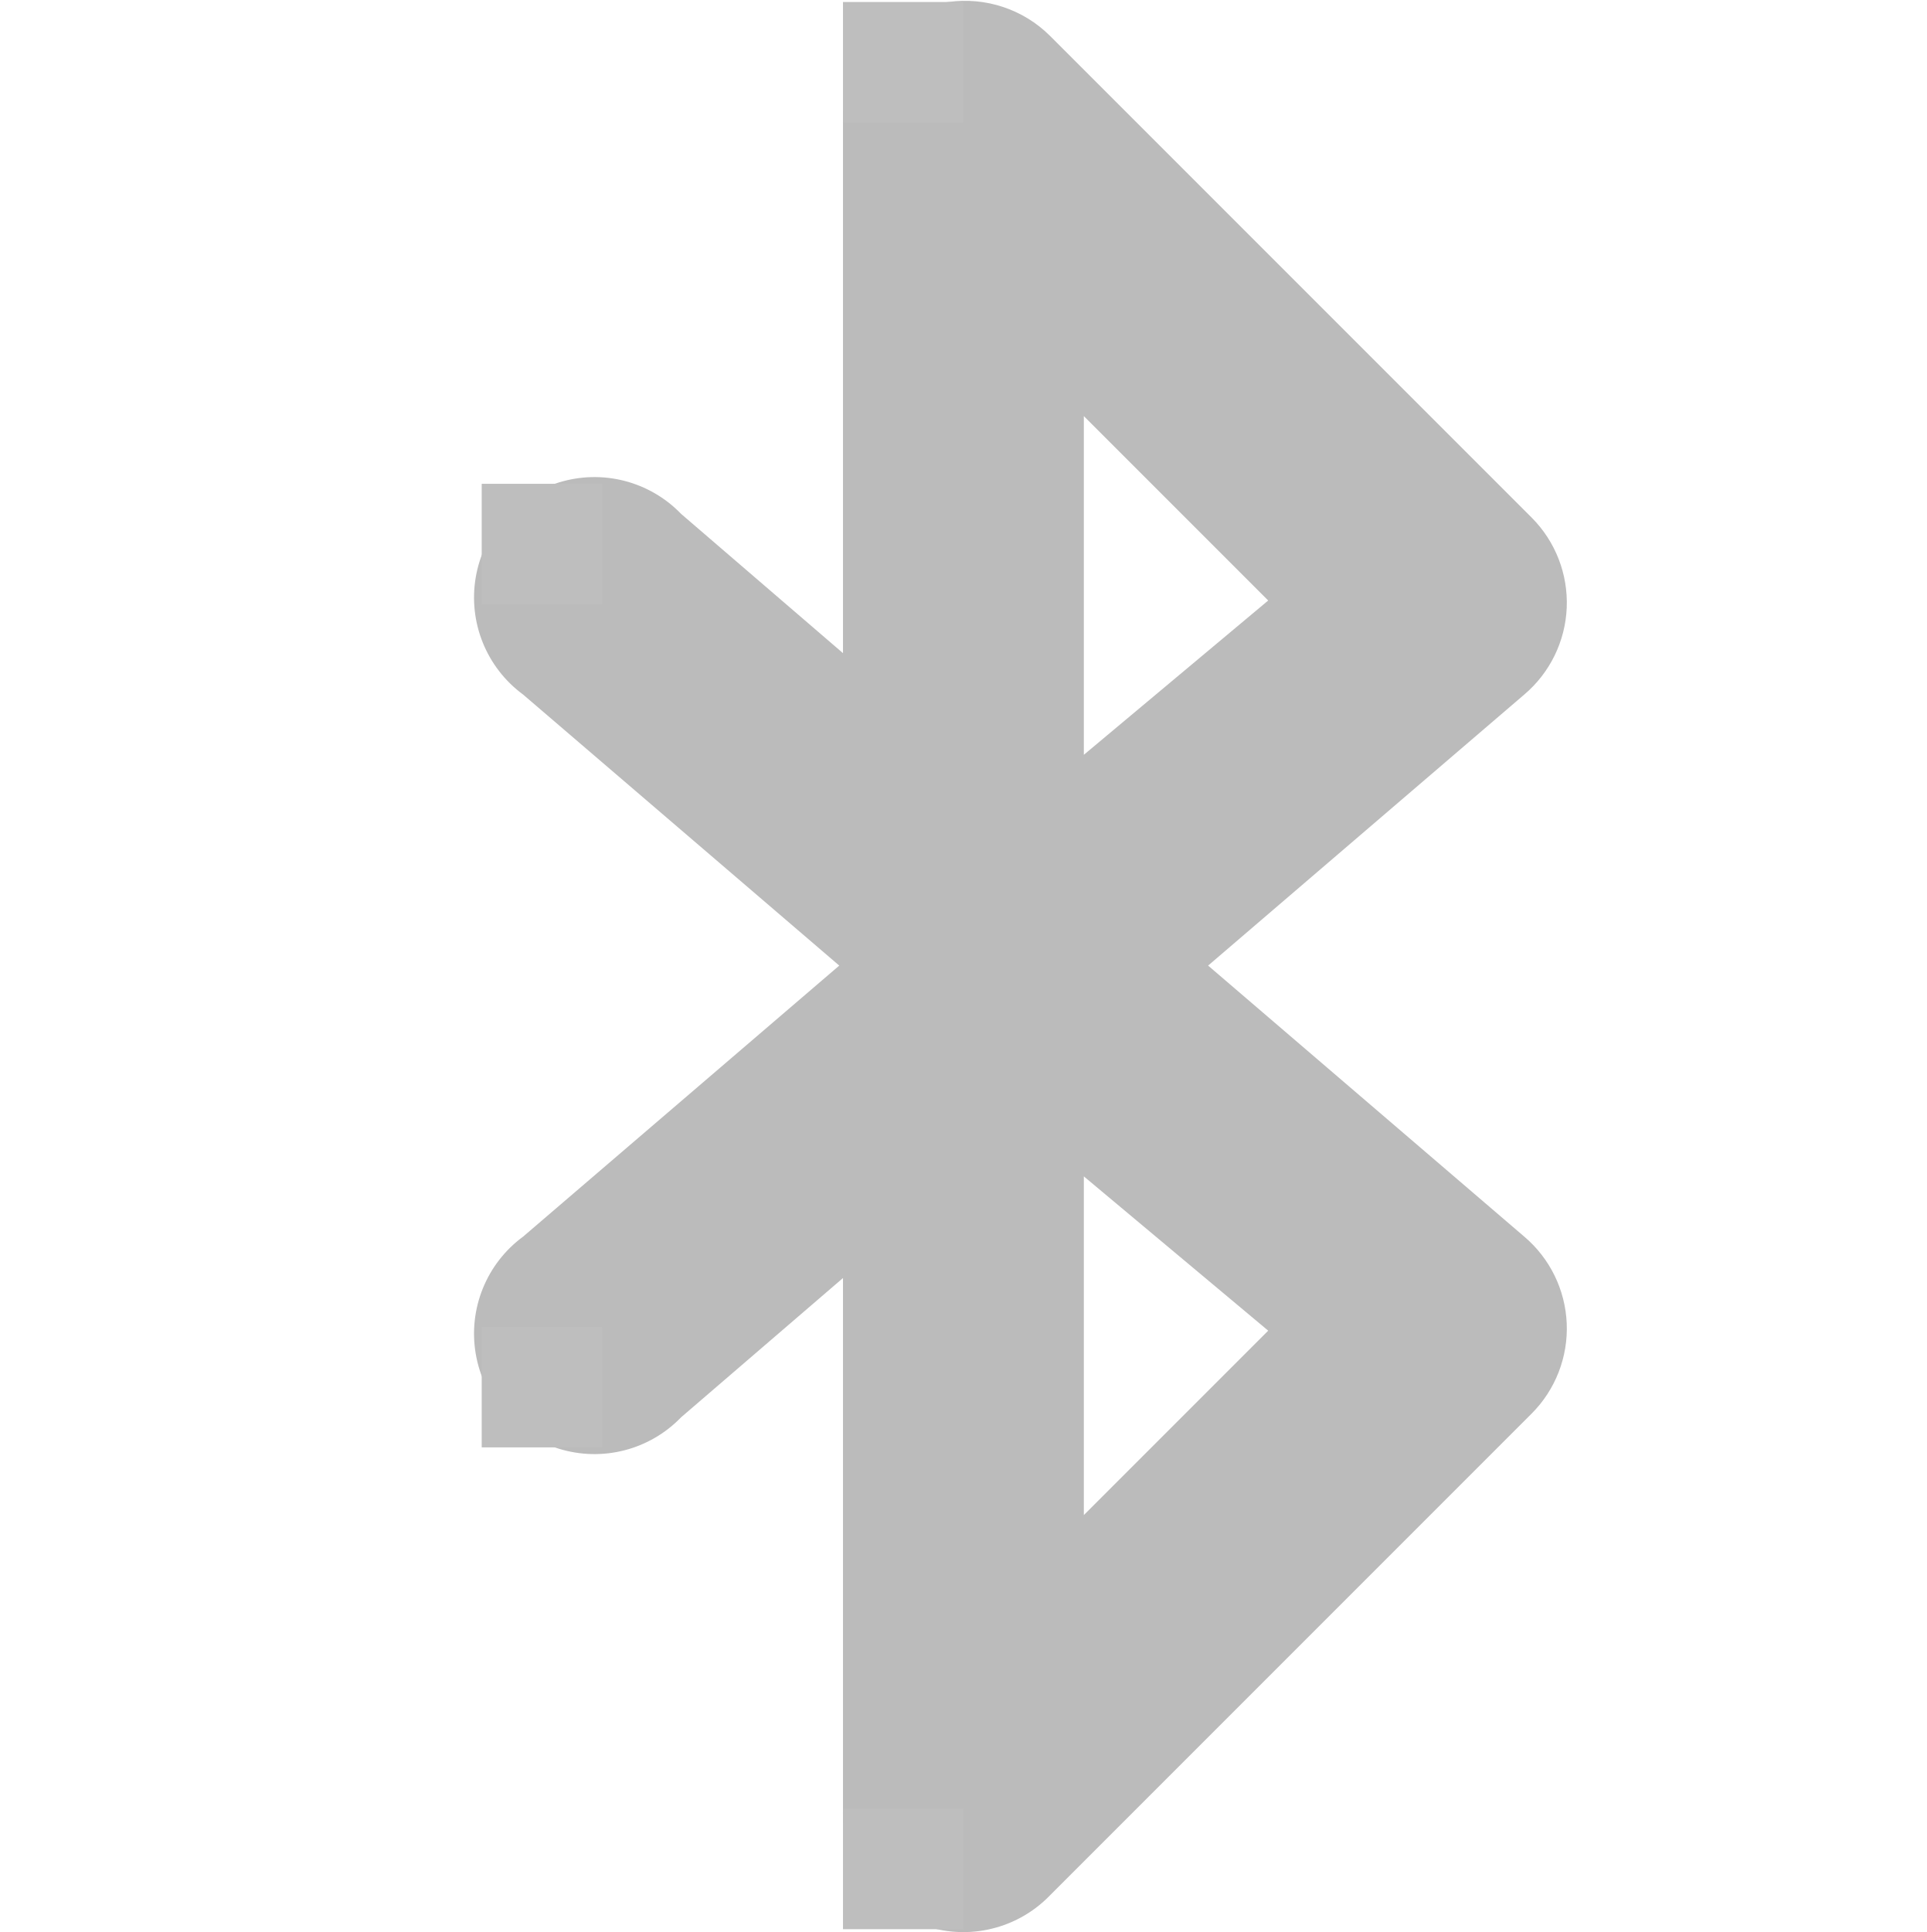
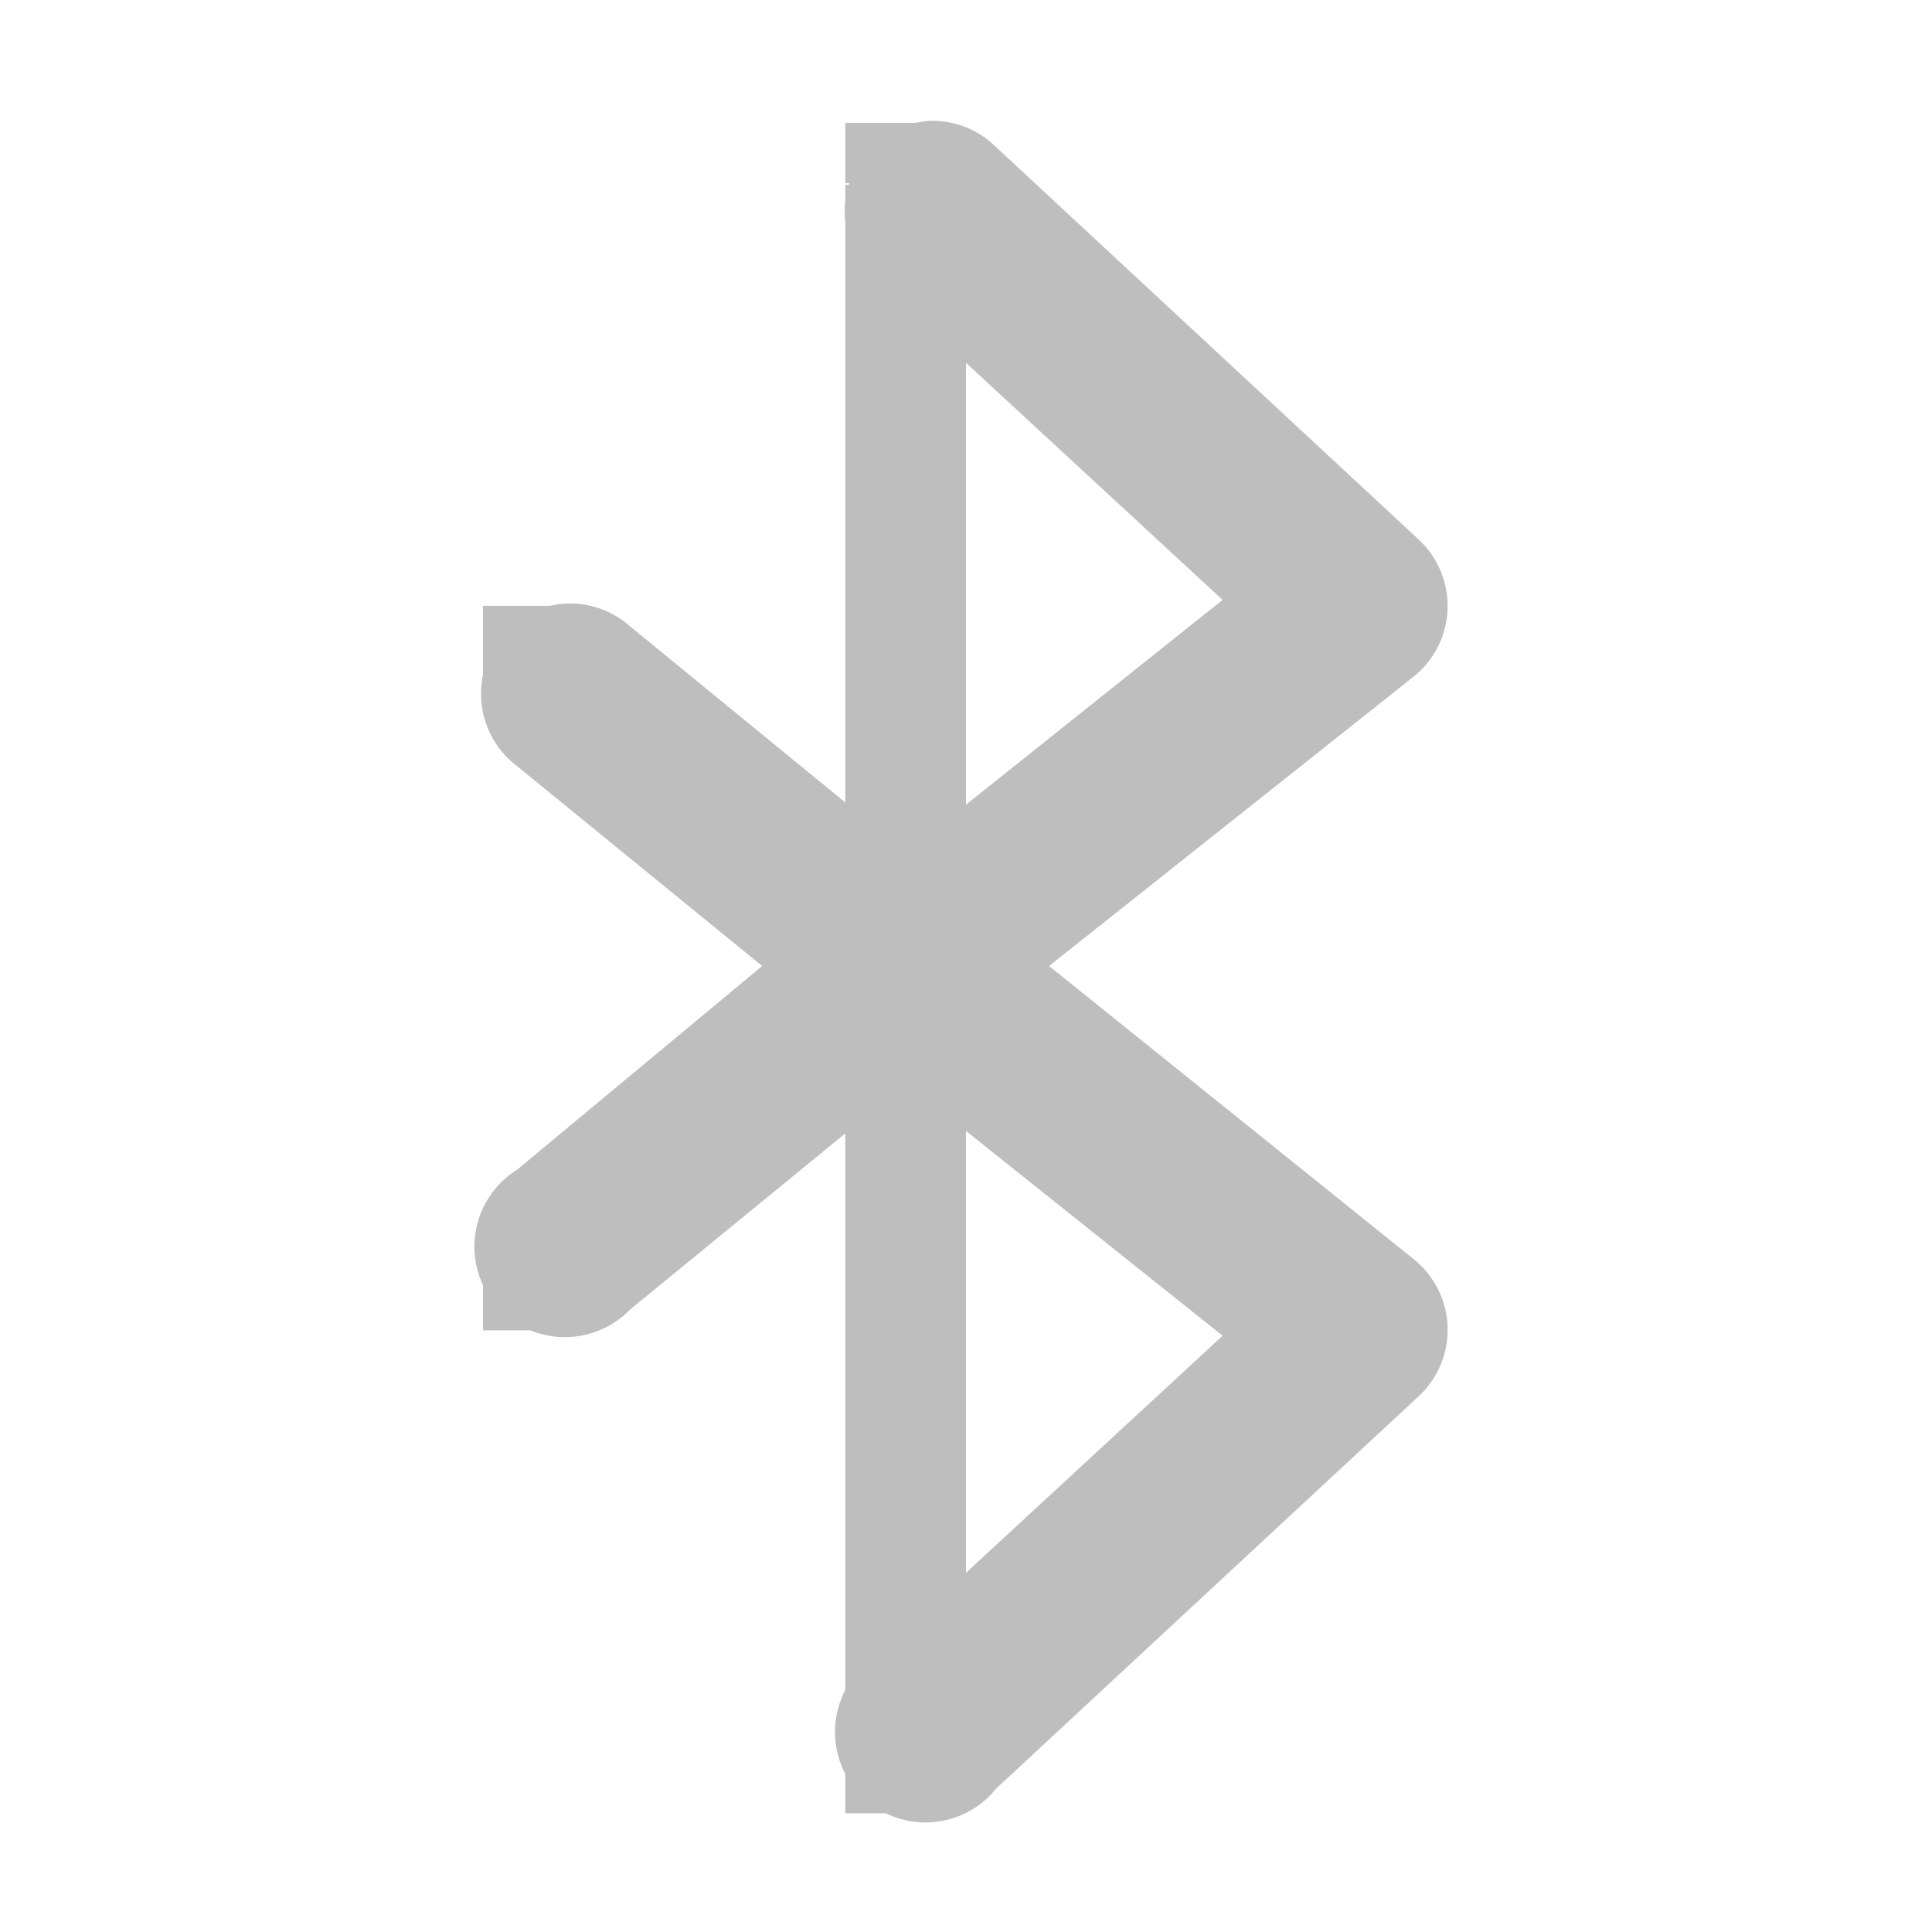
- <svg xmlns="http://www.w3.org/2000/svg" xmlns:ns1="http://www.openswatchbook.org/uri/2009/osb" height="16.04" id="svg7384" style="enable-background:new" version="1.1" width="16">
+ <svg xmlns="http://www.w3.org/2000/svg" xmlns:ns1="http://www.openswatchbook.org/uri/2009/osb" height="16" id="svg7384" style="enable-background:new" version="1.1" width="16">
  <defs id="defs7386">
    <linearGradient id="linearGradient5606" ns1:paint="solid">
      <stop id="stop5608" offset="0" style="stop-color:#000000;stop-opacity:1;" />
    </linearGradient>
    <filter color-interpolation-filters="sRGB" id="filter7554">
      <feBlend id="feBlend7556" in2="BackgroundImage" mode="darken" />
    </filter>
  </defs>
-   <g id="layer9" style="display:inline" transform="translate(-729.0002,-40.98337)" />
-   <g id="layer10" style="display:inline;filter:url(#filter7554)" transform="translate(-729.0002,-40.98337)" />
-   <g id="layer1" style="display:inline" transform="translate(-488,-657.9834)" />
-   <g id="layer14" style="display:inline" transform="translate(-729.0002,-40.98337)" />
-   <g id="layer15" style="display:inline" transform="translate(-729.0002,-40.98337)" />
-   <g id="g71291" style="display:inline" transform="translate(-729.0002,-40.98337)" />
-   <g id="layer2" style="display:inline" transform="translate(-488,-507.9834)" />
-   <g id="g6058" style="display:inline" transform="translate(-488,-507.9834)">
-     <path d="M 495.875,508 A 1,1 0 0 0 495,509 l 0,4.406 -1.344,-1.156 a 1,1 0 1 0 -1.312,1.5 l 2.625,2.25 -2.625,2.25 a 1,1 0 1 0 1.312,1.5 L 495,518.594 495,523 a 1,1 0 0 0 1.719,0.719 l 4,-4 a 1,1 0 0 0 -0.062,-1.469 l -2.625,-2.25 2.625,-2.25 a 1,1 0 0 0 0.062,-1.469 l -4,-4 A 1,1 0 0 0 495.875,508 z m 1.125,3.438 1.531,1.531 L 497,514.25 l 0,-2.812 z m 0,6.312 1.531,1.281 L 497,520.562 497,517.75 z" id="path5812-2" style="font-size:medium;font-style:normal;font-variant:normal;font-weight:normal;font-stretch:normal;text-indent:0;text-align:start;text-decoration:none;line-height:normal;letter-spacing:normal;word-spacing:normal;text-transform:none;direction:ltr;block-progression:tb;writing-mode:lr-tb;text-anchor:start;baseline-shift:baseline;color:#000000;fill:#bbbbbb;fill-opacity:1;stroke:none;stroke-width:2;marker:none;visibility:visible;display:inline;overflow:visible;enable-background:accumulate;font-family:Sans;-inkscape-font-specification:Sans" />
-     <rect height="1" id="rect8730-0" style="color:#bebebe;fill:#bebebe;fill-opacity:1;fill-rule:nonzero;stroke:none;stroke-width:2;marker:none;visibility:visible;display:inline;overflow:visible;enable-background:accumulate" width="1" x="492" y="512" />
-     <rect height="1" id="rect8732-4" style="color:#bebebe;fill:#bebebe;fill-opacity:1;fill-rule:nonzero;stroke:none;stroke-width:2;marker:none;visibility:visible;display:inline;overflow:visible;enable-background:accumulate" width="1" x="492" y="519" />
-     <rect height="1" id="rect8734-4" style="color:#bebebe;fill:#bebebe;fill-opacity:1;fill-rule:nonzero;stroke:none;stroke-width:2;marker:none;visibility:visible;display:inline;overflow:visible;enable-background:accumulate" width="1" x="495" y="508" />
-     <rect height="1" id="rect8736-1" style="color:#bebebe;fill:#bebebe;fill-opacity:1;fill-rule:nonzero;stroke:none;stroke-width:2;marker:none;visibility:visible;display:inline;overflow:visible;enable-background:accumulate" width="1" x="495" y="523" />
+   <g id="layer9" style="display:inline" transform="translate(-730.0002,-42)" />
+   <g id="layer10" style="display:inline;filter:url(#filter7554)" transform="translate(-730.0002,-42)" />
+   <g id="layer1" style="display:inline" transform="translate(-489,-659)" />
+   <g id="layer14" style="display:inline" transform="translate(-730.0002,-42)" />
+   <g id="layer15" style="display:inline" transform="translate(-730.0002,-42)" />
+   <g id="g71291" style="display:inline" transform="translate(-730.0002,-42)" />
+   <g id="layer2" style="display:inline" transform="translate(-489,-509)" />
+   <g id="g6058" style="display:inline" transform="translate(-489,-509)">
+     <rect height="0.75" id="rect8730-0" style="color:#bebebe;fill:#bebebe;fill-opacity:1;fill-rule:nonzero;stroke:none;stroke-width:2;marker:none;visibility:visible;display:inline;overflow:visible;enable-background:accumulate" width="0.75" x="493" y="514.017" />
+     <rect height="0.75" id="rect8732-5" style="color:#bebebe;fill:#bebebe;fill-opacity:1;fill-rule:nonzero;stroke:none;stroke-width:2;marker:none;visibility:visible;display:inline;overflow:visible;enable-background:accumulate" transform="scale(-1,1)" width="0.75" x="-493.75" y="519.267" />
+     <rect height="0.5" id="rect8734-8" style="color:#bebebe;fill:#bebebe;fill-opacity:1;fill-rule:nonzero;stroke:none;stroke-width:2;marker:none;visibility:visible;display:inline;overflow:visible;enable-background:accumulate" width="0.75" x="496" y="510.017" />
+     <rect height="0.5" id="rect8736-4" style="color:#bebebe;fill:#bebebe;fill-opacity:1;fill-rule:nonzero;stroke:none;stroke-width:2;marker:none;visibility:visible;display:inline;overflow:visible;enable-background:accumulate" width="0.75" x="496" y="523.517" />
+     <path d="m 496,510.531 0,13 1,0 0,-13 -1,0 z" id="path5783-7" style="font-size:medium;font-style:normal;font-variant:normal;font-weight:normal;font-stretch:normal;text-indent:0;text-align:start;text-decoration:none;line-height:normal;letter-spacing:normal;word-spacing:normal;text-transform:none;direction:ltr;block-progression:tb;writing-mode:lr-tb;text-anchor:start;baseline-shift:baseline;color:#000000;fill:#bebebe;fill-opacity:1;stroke:none;stroke-width:1px;marker:none;visibility:visible;display:inline;overflow:visible;enable-background:accumulate;font-family:Sans;-inkscape-font-specification:Sans" />
+     <path d="m 496.719,510 a 0.75,0.75 0 0 0 -0.469,1.312 l 2.875,2.656 -3.094,2.469 a 0.75,0.75 0 0 0 0,1.156 l 3.094,2.469 -2.875,2.656 a 0.75,0.75 0 1 0 1,1.094 l 3.5,-3.25 a 0.75,0.75 0 0 0 -0.031,-1.125 L 497.688,517 l 3.031,-2.406 a 0.75,0.75 0 0 0 0.031,-1.125 l -3.5,-3.25 A 0.75,0.75 0 0 0 496.719,510 z" id="path5005-6" style="font-size:medium;font-style:normal;font-variant:normal;font-weight:normal;font-stretch:normal;text-indent:0;text-align:start;text-decoration:none;line-height:normal;letter-spacing:normal;word-spacing:normal;text-transform:none;direction:ltr;block-progression:tb;writing-mode:lr-tb;text-anchor:start;baseline-shift:baseline;color:#000000;fill:#bebebe;fill-opacity:1;stroke:none;stroke-width:1.5;marker:none;visibility:visible;display:inline;overflow:visible;enable-background:accumulate;font-family:Sans;-inkscape-font-specification:Sans" />
+     <path d="m 493.656,514 a 0.75,0.75 0 0 0 -0.375,1.344 L 495.312,517 l -2.031,1.688 a 0.75,0.75 0 1 0 0.938,1.156 l 2.75,-2.25 0.719,-0.562 -0.719,-0.594 -2.75,-2.25 A 0.75,0.75 0 0 0 493.656,514 z" id="path5781-7" style="font-size:medium;font-style:normal;font-variant:normal;font-weight:normal;font-stretch:normal;text-indent:0;text-align:start;text-decoration:none;line-height:normal;letter-spacing:normal;word-spacing:normal;text-transform:none;direction:ltr;block-progression:tb;writing-mode:lr-tb;text-anchor:start;baseline-shift:baseline;color:#000000;fill:#bebebe;fill-opacity:1;stroke:none;stroke-width:1.5;marker:none;visibility:visible;display:inline;overflow:visible;enable-background:accumulate;font-family:Sans;-inkscape-font-specification:Sans" />
  </g>
-   <g id="layer12" style="display:inline" transform="translate(-729.0002,-40.98337)" />
+   <g id="layer12" style="display:inline" transform="translate(-730.0002,-42)" />
</svg>
